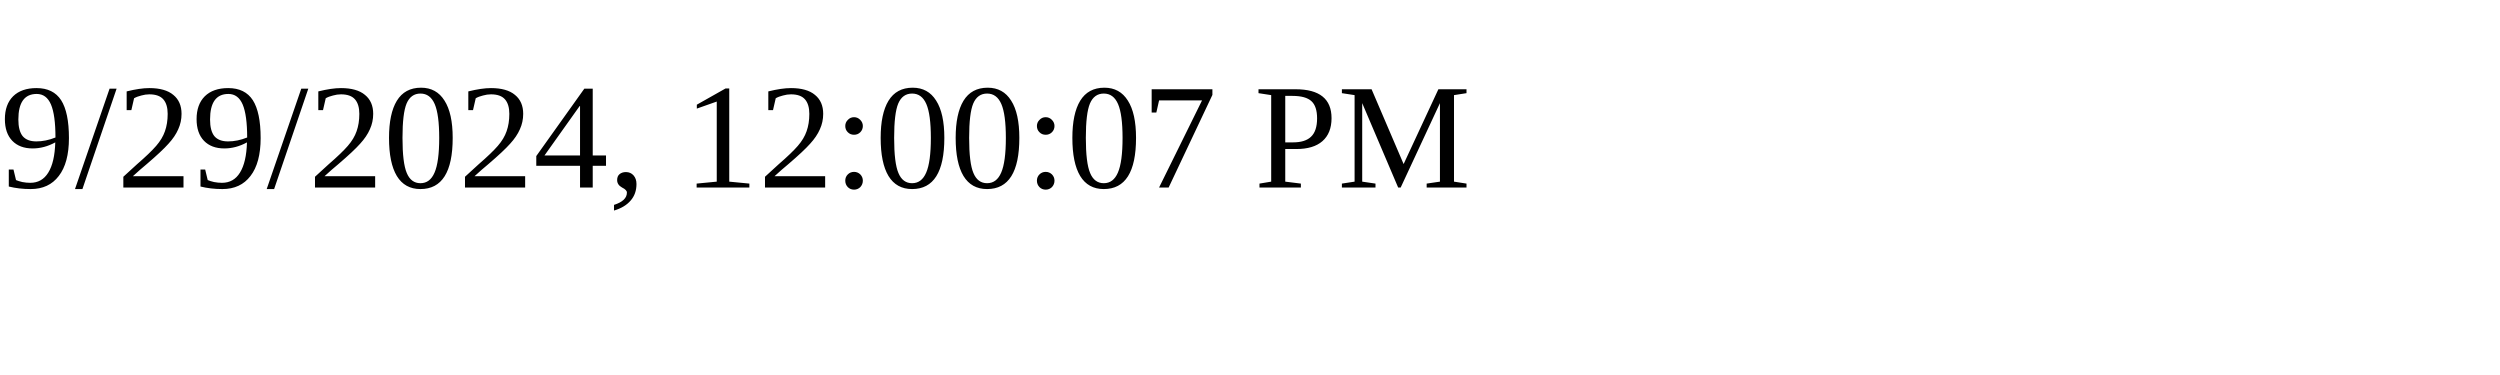
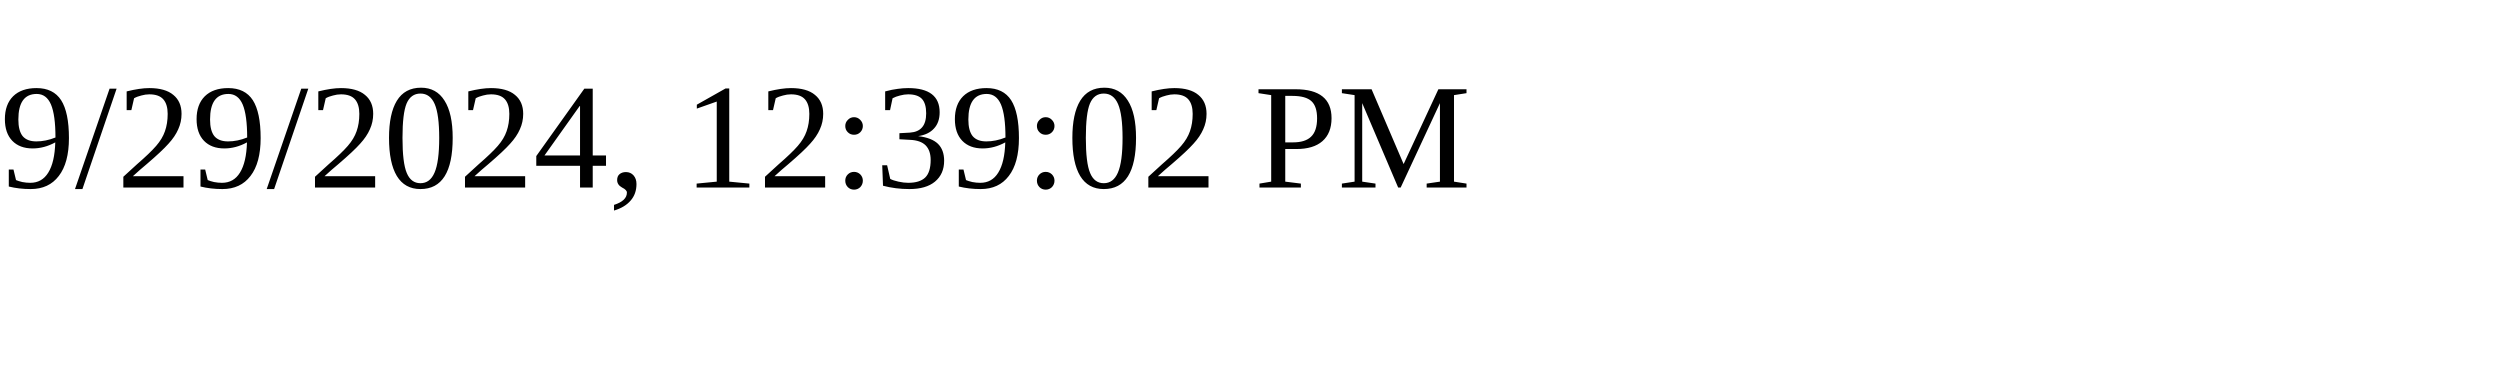
<svg xmlns="http://www.w3.org/2000/svg" height="30" width="200">
-   <text x="0" y="15">9/29/2024, 12:00:07 PM</text>
+   <text x="0" y="15">9/29/2024, 12:39:02 PM</text>
</svg>
